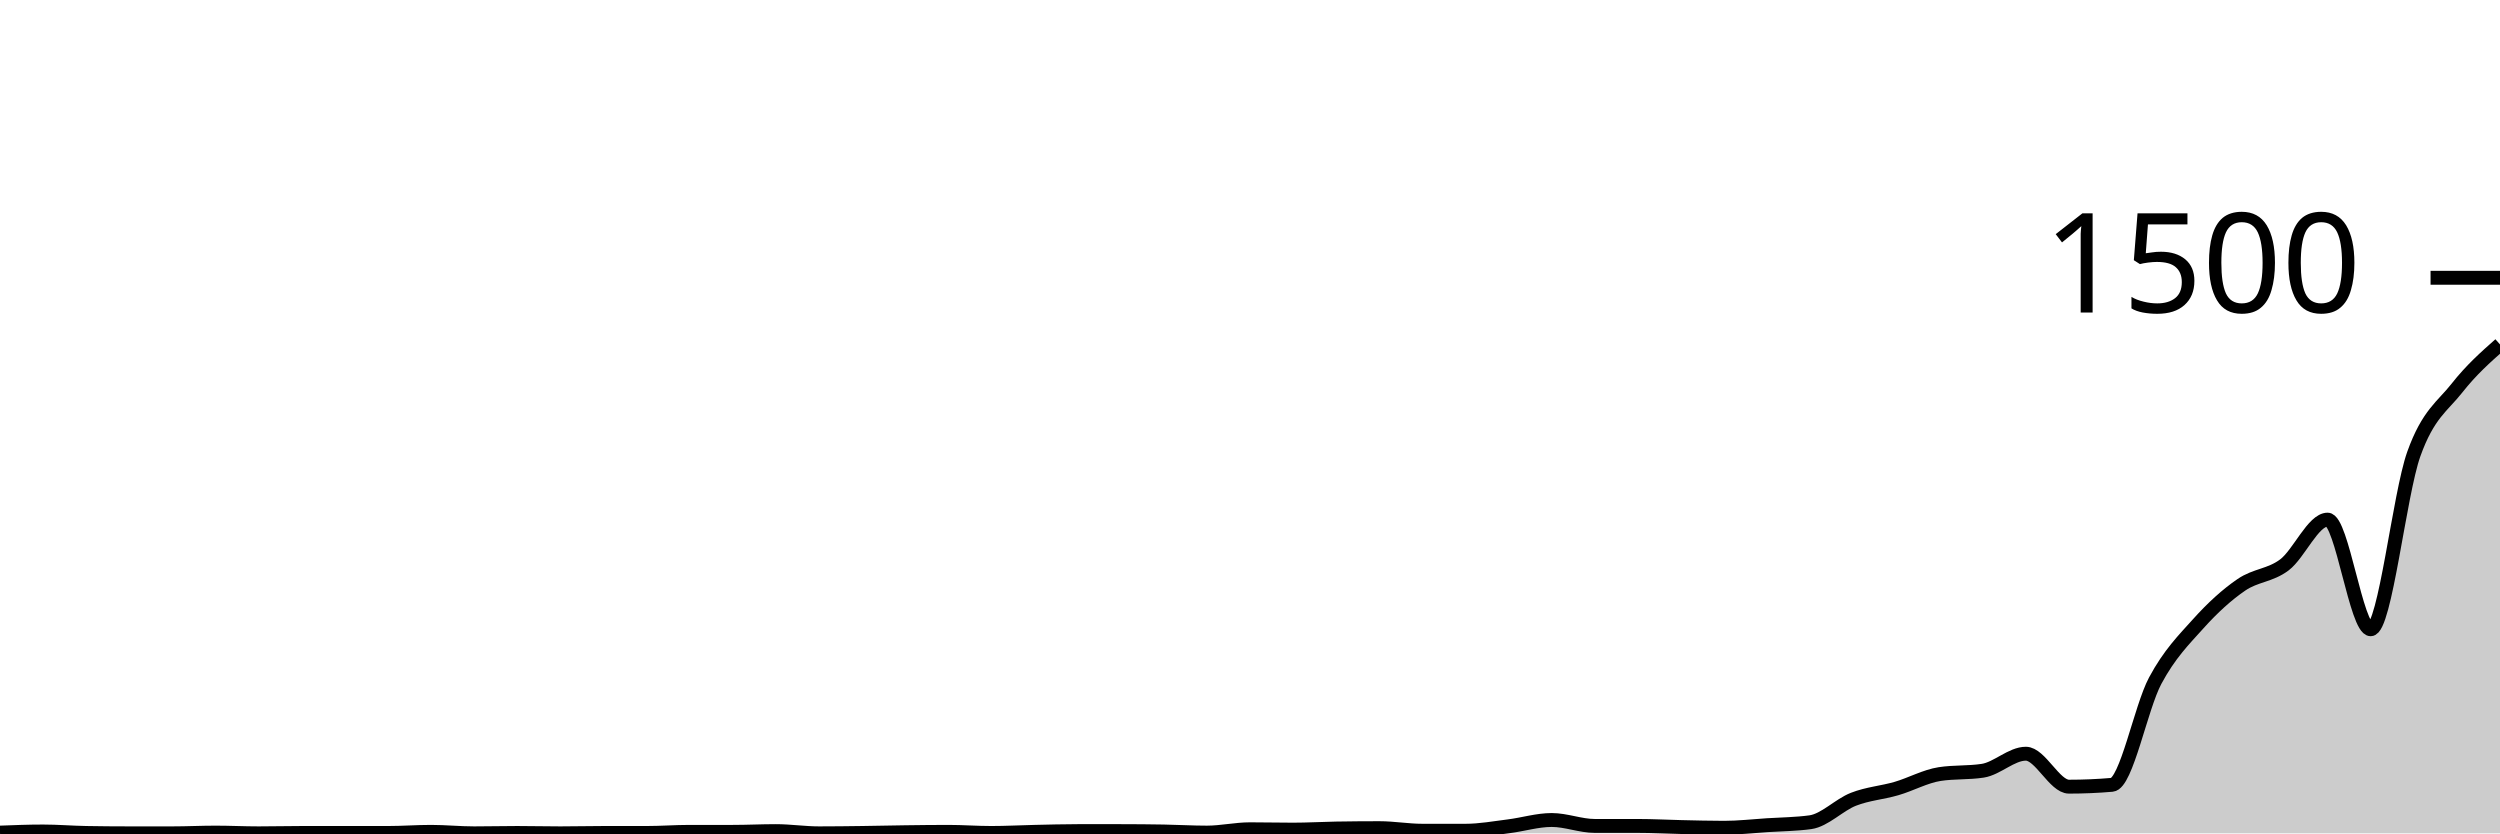
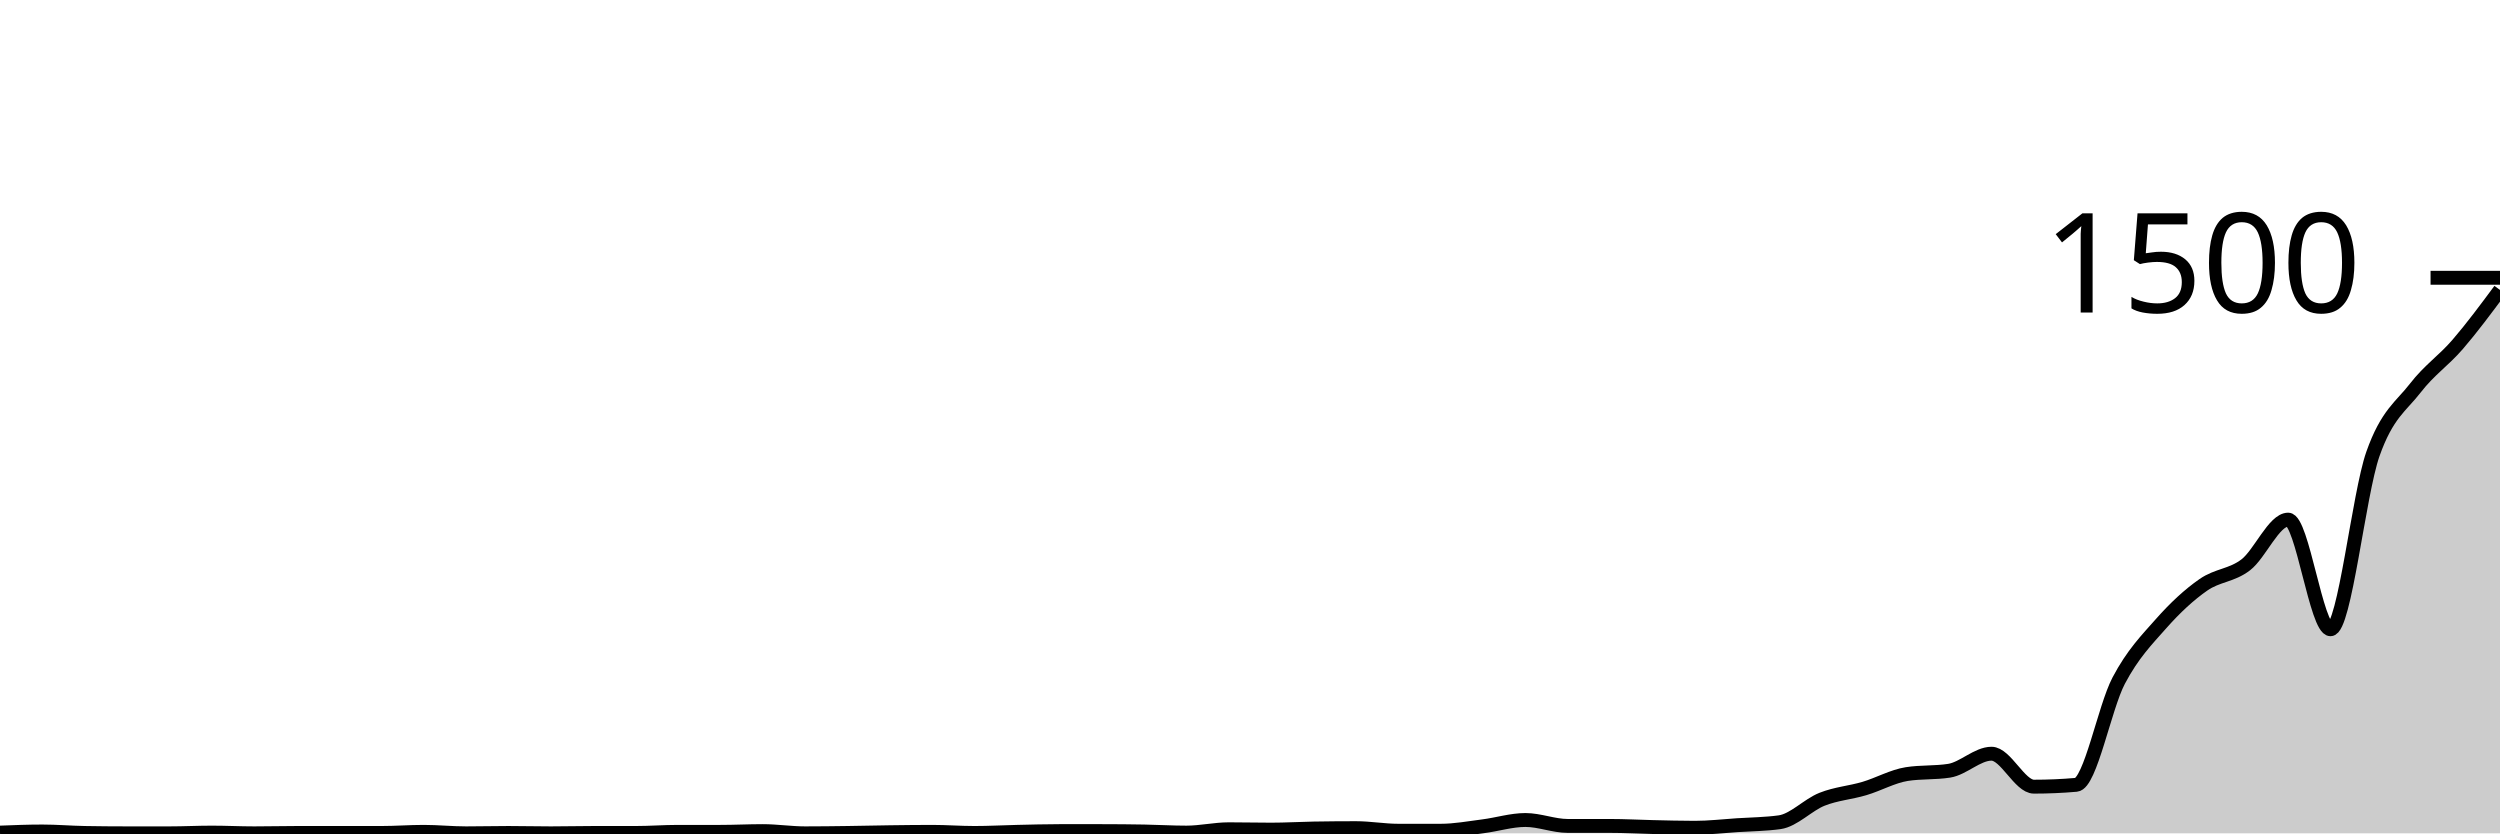
<svg xmlns="http://www.w3.org/2000/svg" viewBox="0 0 180 60">
  <g transform="translate(0,20)">
-     <path class="area" fill="rgba(0, 0, 0, 0.2)" d="M0,39.947C1.034,39.907,2.069,39.867,3.103,39.867C4.138,39.867,5.172,39.956,6.207,39.973C7.241,39.991,8.276,40,9.31,40C10.345,40,11.379,40,12.414,40C13.448,40,14.483,39.947,15.517,39.947C16.552,39.947,17.586,40,18.621,40C19.655,40,20.69,39.973,21.724,39.973C22.759,39.973,23.793,39.973,24.828,39.973C25.862,39.973,26.897,39.973,27.931,39.973C28.966,39.973,30,39.893,31.034,39.893C32.069,39.893,33.103,40,34.138,40C35.172,40,36.207,39.973,37.241,39.973C38.276,39.973,39.31,40,40.345,40C41.379,40,42.414,39.973,43.448,39.973C44.483,39.973,45.517,39.973,46.552,39.973C47.586,39.973,48.621,39.893,49.655,39.893C50.69,39.893,51.724,39.893,52.759,39.893C53.793,39.893,54.828,39.84,55.862,39.84C56.897,39.84,57.931,40,58.966,40C60,40,61.034,39.987,62.069,39.973C63.103,39.96,64.138,39.933,65.172,39.92C66.207,39.907,67.241,39.893,68.276,39.893C69.31,39.893,70.345,39.973,71.379,39.973C72.414,39.973,73.448,39.916,74.483,39.893C75.517,39.871,76.552,39.84,77.586,39.84C78.621,39.84,79.655,39.84,80.69,39.84C81.724,39.84,82.759,39.849,83.793,39.867C84.828,39.884,85.862,39.947,86.897,39.947C87.931,39.947,88.966,39.707,90,39.707C91.034,39.707,92.069,39.733,93.103,39.733C94.138,39.733,95.172,39.671,96.207,39.653C97.241,39.636,98.276,39.627,99.31,39.627C100.345,39.627,101.379,39.813,102.414,39.813C103.448,39.813,104.483,39.813,105.517,39.813C106.552,39.813,107.586,39.622,108.621,39.493C109.655,39.364,110.69,39.04,111.724,39.04C112.759,39.04,113.793,39.467,114.828,39.467C115.862,39.467,116.897,39.467,117.931,39.467C118.966,39.467,120,39.524,121.034,39.547C122.069,39.569,123.103,39.6,124.138,39.6C125.172,39.6,126.207,39.48,127.241,39.413C128.276,39.347,129.31,39.342,130.345,39.2C131.379,39.058,132.414,37.951,133.448,37.547C134.483,37.142,135.517,37.076,136.552,36.773C137.586,36.471,138.621,35.893,139.655,35.733C140.69,35.573,141.724,35.653,142.759,35.493C143.793,35.333,144.828,34.267,145.862,34.267C146.897,34.267,147.931,36.64,148.966,36.64C150,36.64,151.034,36.596,152.069,36.507C153.103,36.418,154.138,30.947,155.172,29.013C156.207,27.08,157.241,26.058,158.276,24.907C159.31,23.756,160.345,22.813,161.379,22.107C162.414,21.4,163.448,21.449,164.483,20.667C165.517,19.884,166.552,17.413,167.586,17.413C168.621,17.413,169.655,25.307,170.69,25.307C171.724,25.307,172.759,15.587,173.793,12.693C174.828,9.8,175.862,9.262,176.897,7.947C177.931,6.631,178.966,5.716,180,4.8L180,40C178.966,40,177.931,40,176.897,40C175.862,40,174.828,40,173.793,40C172.759,40,171.724,40,170.69,40C169.655,40,168.621,40,167.586,40C166.552,40,165.517,40,164.483,40C163.448,40,162.414,40,161.379,40C160.345,40,159.31,40,158.276,40C157.241,40,156.207,40,155.172,40C154.138,40,153.103,40,152.069,40C151.034,40,150,40,148.966,40C147.931,40,146.897,40,145.862,40C144.828,40,143.793,40,142.759,40C141.724,40,140.69,40,139.655,40C138.621,40,137.586,40,136.552,40C135.517,40,134.483,40,133.448,40C132.414,40,131.379,40,130.345,40C129.31,40,128.276,40,127.241,40C126.207,40,125.172,40,124.138,40C123.103,40,122.069,40,121.034,40C120,40,118.966,40,117.931,40C116.897,40,115.862,40,114.828,40C113.793,40,112.759,40,111.724,40C110.69,40,109.655,40,108.621,40C107.586,40,106.552,40,105.517,40C104.483,40,103.448,40,102.414,40C101.379,40,100.345,40,99.31,40C98.276,40,97.241,40,96.207,40C95.172,40,94.138,40,93.103,40C92.069,40,91.034,40,90,40C88.966,40,87.931,40,86.897,40C85.862,40,84.828,40,83.793,40C82.759,40,81.724,40,80.69,40C79.655,40,78.621,40,77.586,40C76.552,40,75.517,40,74.483,40C73.448,40,72.414,40,71.379,40C70.345,40,69.31,40,68.276,40C67.241,40,66.207,40,65.172,40C64.138,40,63.103,40,62.069,40C61.034,40,60,40,58.966,40C57.931,40,56.897,40,55.862,40C54.828,40,53.793,40,52.759,40C51.724,40,50.69,40,49.655,40C48.621,40,47.586,40,46.552,40C45.517,40,44.483,40,43.448,40C42.414,40,41.379,40,40.345,40C39.31,40,38.276,40,37.241,40C36.207,40,35.172,40,34.138,40C33.103,40,32.069,40,31.034,40C30,40,28.966,40,27.931,40C26.897,40,25.862,40,24.828,40C23.793,40,22.759,40,21.724,40C20.69,40,19.655,40,18.621,40C17.586,40,16.552,40,15.517,40C14.483,40,13.448,40,12.414,40C11.379,40,10.345,40,9.31,40C8.276,40,7.241,40,6.207,40C5.172,40,4.138,40,3.103,40C2.069,40,1.034,40,0,40Z" />
-     <path class="line" stroke="black" fill="none" d="M0,39.947C1.034,39.907,2.069,39.867,3.103,39.867C4.138,39.867,5.172,39.956,6.207,39.973C7.241,39.991,8.276,40,9.31,40C10.345,40,11.379,40,12.414,40C13.448,40,14.483,39.947,15.517,39.947C16.552,39.947,17.586,40,18.621,40C19.655,40,20.69,39.973,21.724,39.973C22.759,39.973,23.793,39.973,24.828,39.973C25.862,39.973,26.897,39.973,27.931,39.973C28.966,39.973,30,39.893,31.034,39.893C32.069,39.893,33.103,40,34.138,40C35.172,40,36.207,39.973,37.241,39.973C38.276,39.973,39.31,40,40.345,40C41.379,40,42.414,39.973,43.448,39.973C44.483,39.973,45.517,39.973,46.552,39.973C47.586,39.973,48.621,39.893,49.655,39.893C50.69,39.893,51.724,39.893,52.759,39.893C53.793,39.893,54.828,39.84,55.862,39.84C56.897,39.84,57.931,40,58.966,40C60,40,61.034,39.987,62.069,39.973C63.103,39.96,64.138,39.933,65.172,39.92C66.207,39.907,67.241,39.893,68.276,39.893C69.31,39.893,70.345,39.973,71.379,39.973C72.414,39.973,73.448,39.916,74.483,39.893C75.517,39.871,76.552,39.84,77.586,39.84C78.621,39.84,79.655,39.84,80.69,39.84C81.724,39.84,82.759,39.849,83.793,39.867C84.828,39.884,85.862,39.947,86.897,39.947C87.931,39.947,88.966,39.707,90,39.707C91.034,39.707,92.069,39.733,93.103,39.733C94.138,39.733,95.172,39.671,96.207,39.653C97.241,39.636,98.276,39.627,99.31,39.627C100.345,39.627,101.379,39.813,102.414,39.813C103.448,39.813,104.483,39.813,105.517,39.813C106.552,39.813,107.586,39.622,108.621,39.493C109.655,39.364,110.69,39.04,111.724,39.04C112.759,39.04,113.793,39.467,114.828,39.467C115.862,39.467,116.897,39.467,117.931,39.467C118.966,39.467,120,39.524,121.034,39.547C122.069,39.569,123.103,39.6,124.138,39.6C125.172,39.6,126.207,39.48,127.241,39.413C128.276,39.347,129.31,39.342,130.345,39.2C131.379,39.058,132.414,37.951,133.448,37.547C134.483,37.142,135.517,37.076,136.552,36.773C137.586,36.471,138.621,35.893,139.655,35.733C140.69,35.573,141.724,35.653,142.759,35.493C143.793,35.333,144.828,34.267,145.862,34.267C146.897,34.267,147.931,36.64,148.966,36.64C150,36.64,151.034,36.596,152.069,36.507C153.103,36.418,154.138,30.947,155.172,29.013C156.207,27.08,157.241,26.058,158.276,24.907C159.31,23.756,160.345,22.813,161.379,22.107C162.414,21.4,163.448,21.449,164.483,20.667C165.517,19.884,166.552,17.413,167.586,17.413C168.621,17.413,169.655,25.307,170.69,25.307C171.724,25.307,172.759,15.587,173.793,12.693C174.828,9.8,175.862,9.262,176.897,7.947C177.931,6.631,178.966,5.716,180,4.8" />
+     <path class="area" fill="rgba(0, 0, 0, 0.2)" d="M0,39.947C1.017,39.907,2.034,39.867,3.051,39.867C4.068,39.867,5.085,39.956,6.102,39.973C7.119,39.991,8.136,40,9.153,40C10.169,40,11.186,40,12.203,40C13.22,40,14.237,39.947,15.254,39.947C16.271,39.947,17.288,40,18.305,40C19.322,40,20.339,39.973,21.356,39.973C22.373,39.973,23.39,39.973,24.407,39.973C25.424,39.973,26.441,39.973,27.458,39.973C28.475,39.973,29.492,39.893,30.508,39.893C31.525,39.893,32.542,40,33.559,40C34.576,40,35.593,39.973,36.61,39.973C37.627,39.973,38.644,40,39.661,40C40.678,40,41.695,39.973,42.712,39.973C43.729,39.973,44.746,39.973,45.763,39.973C46.78,39.973,47.797,39.893,48.814,39.893C49.831,39.893,50.847,39.893,51.864,39.893C52.881,39.893,53.898,39.84,54.915,39.84C55.932,39.84,56.949,40,57.966,40C58.983,40,60,39.987,61.017,39.973C62.034,39.96,63.051,39.933,64.068,39.92C65.085,39.907,66.102,39.893,67.119,39.893C68.136,39.893,69.153,39.973,70.169,39.973C71.186,39.973,72.203,39.916,73.22,39.893C74.237,39.871,75.254,39.84,76.271,39.84C77.288,39.84,78.305,39.84,79.322,39.84C80.339,39.84,81.356,39.849,82.373,39.867C83.39,39.884,84.407,39.947,85.424,39.947C86.441,39.947,87.458,39.707,88.475,39.707C89.492,39.707,90.508,39.733,91.525,39.733C92.542,39.733,93.559,39.671,94.576,39.653C95.593,39.636,96.61,39.627,97.627,39.627C98.644,39.627,99.661,39.813,100.678,39.813C101.695,39.813,102.712,39.813,103.729,39.813C104.746,39.813,105.763,39.622,106.78,39.493C107.797,39.364,108.814,39.04,109.831,39.04C110.847,39.04,111.864,39.467,112.881,39.467C113.898,39.467,114.915,39.467,115.932,39.467C116.949,39.467,117.966,39.524,118.983,39.547C120,39.569,121.017,39.6,122.034,39.6C123.051,39.6,124.068,39.48,125.085,39.413C126.102,39.347,127.119,39.342,128.136,39.2C129.153,39.058,130.169,37.951,131.186,37.547C132.203,37.142,133.22,37.076,134.237,36.773C135.254,36.471,136.271,35.893,137.288,35.733C138.305,35.573,139.322,35.653,140.339,35.493C141.356,35.333,142.373,34.267,143.39,34.267C144.407,34.267,145.424,36.64,146.441,36.64C147.458,36.64,148.475,36.596,149.492,36.507C150.508,36.418,151.525,30.947,152.542,29.013C153.559,27.08,154.576,26.058,155.593,24.907C156.61,23.756,157.627,22.813,158.644,22.107C159.661,21.4,160.678,21.449,161.695,20.667C162.712,19.884,163.729,17.413,164.746,17.413C165.763,17.413,166.78,25.307,167.797,25.307C168.814,25.307,169.831,15.587,170.847,12.693C171.864,9.8,172.881,9.262,173.898,7.947C174.915,6.631,175.932,5.978,176.949,4.8C177.966,3.622,178.983,2.251,180,0.88L180,40C178.983,40,177.966,40,176.949,40C175.932,40,174.915,40,173.898,40C172.881,40,171.864,40,170.847,40C169.831,40,168.814,40,167.797,40C166.78,40,165.763,40,164.746,40C163.729,40,162.712,40,161.695,40C160.678,40,159.661,40,158.644,40C157.627,40,156.61,40,155.593,40C154.576,40,153.559,40,152.542,40C151.525,40,150.508,40,149.492,40C148.475,40,147.458,40,146.441,40C145.424,40,144.407,40,143.39,40C142.373,40,141.356,40,140.339,40C139.322,40,138.305,40,137.288,40C136.271,40,135.254,40,134.237,40C133.22,40,132.203,40,131.186,40C130.169,40,129.153,40,128.136,40C127.119,40,126.102,40,125.085,40C124.068,40,123.051,40,122.034,40C121.017,40,120,40,118.983,40C117.966,40,116.949,40,115.932,40C114.915,40,113.898,40,112.881,40C111.864,40,110.847,40,109.831,40C108.814,40,107.797,40,106.78,40C105.763,40,104.746,40,103.729,40C102.712,40,101.695,40,100.678,40C99.661,40,98.644,40,97.627,40C96.61,40,95.593,40,94.576,40C93.559,40,92.542,40,91.525,40C90.508,40,89.492,40,88.475,40C87.458,40,86.441,40,85.424,40C84.407,40,83.39,40,82.373,40C81.356,40,80.339,40,79.322,40C78.305,40,77.288,40,76.271,40C75.254,40,74.237,40,73.22,40C72.203,40,71.186,40,70.169,40C69.153,40,68.136,40,67.119,40C66.102,40,65.085,40,64.068,40C63.051,40,62.034,40,61.017,40C60,40,58.983,40,57.966,40C56.949,40,55.932,40,54.915,40C53.898,40,52.881,40,51.864,40C50.847,40,49.831,40,48.814,40C47.797,40,46.78,40,45.763,40C44.746,40,43.729,40,42.712,40C41.695,40,40.678,40,39.661,40C38.644,40,37.627,40,36.61,40C35.593,40,34.576,40,33.559,40C32.542,40,31.525,40,30.508,40C29.492,40,28.475,40,27.458,40C26.441,40,25.424,40,24.407,40C23.39,40,22.373,40,21.356,40C20.339,40,19.322,40,18.305,40C17.288,40,16.271,40,15.254,40C14.237,40,13.22,40,12.203,40C11.186,40,10.169,40,9.153,40C8.136,40,7.119,40,6.102,40C5.085,40,4.068,40,3.051,40C2.034,40,1.017,40,0,40Z" />
+     <path class="line" stroke="black" fill="none" d="M0,39.947C1.017,39.907,2.034,39.867,3.051,39.867C4.068,39.867,5.085,39.956,6.102,39.973C7.119,39.991,8.136,40,9.153,40C10.169,40,11.186,40,12.203,40C13.22,40,14.237,39.947,15.254,39.947C16.271,39.947,17.288,40,18.305,40C19.322,40,20.339,39.973,21.356,39.973C22.373,39.973,23.39,39.973,24.407,39.973C25.424,39.973,26.441,39.973,27.458,39.973C28.475,39.973,29.492,39.893,30.508,39.893C31.525,39.893,32.542,40,33.559,40C34.576,40,35.593,39.973,36.61,39.973C37.627,39.973,38.644,40,39.661,40C40.678,40,41.695,39.973,42.712,39.973C43.729,39.973,44.746,39.973,45.763,39.973C46.78,39.973,47.797,39.893,48.814,39.893C49.831,39.893,50.847,39.893,51.864,39.893C52.881,39.893,53.898,39.84,54.915,39.84C55.932,39.84,56.949,40,57.966,40C58.983,40,60,39.987,61.017,39.973C62.034,39.96,63.051,39.933,64.068,39.92C65.085,39.907,66.102,39.893,67.119,39.893C68.136,39.893,69.153,39.973,70.169,39.973C71.186,39.973,72.203,39.916,73.22,39.893C74.237,39.871,75.254,39.84,76.271,39.84C77.288,39.84,78.305,39.84,79.322,39.84C80.339,39.84,81.356,39.849,82.373,39.867C83.39,39.884,84.407,39.947,85.424,39.947C86.441,39.947,87.458,39.707,88.475,39.707C89.492,39.707,90.508,39.733,91.525,39.733C92.542,39.733,93.559,39.671,94.576,39.653C95.593,39.636,96.61,39.627,97.627,39.627C98.644,39.627,99.661,39.813,100.678,39.813C101.695,39.813,102.712,39.813,103.729,39.813C104.746,39.813,105.763,39.622,106.78,39.493C107.797,39.364,108.814,39.04,109.831,39.04C110.847,39.04,111.864,39.467,112.881,39.467C113.898,39.467,114.915,39.467,115.932,39.467C116.949,39.467,117.966,39.524,118.983,39.547C120,39.569,121.017,39.6,122.034,39.6C123.051,39.6,124.068,39.48,125.085,39.413C126.102,39.347,127.119,39.342,128.136,39.2C129.153,39.058,130.169,37.951,131.186,37.547C132.203,37.142,133.22,37.076,134.237,36.773C135.254,36.471,136.271,35.893,137.288,35.733C138.305,35.573,139.322,35.653,140.339,35.493C141.356,35.333,142.373,34.267,143.39,34.267C144.407,34.267,145.424,36.64,146.441,36.64C147.458,36.64,148.475,36.596,149.492,36.507C150.508,36.418,151.525,30.947,152.542,29.013C153.559,27.08,154.576,26.058,155.593,24.907C156.61,23.756,157.627,22.813,158.644,22.107C159.661,21.4,160.678,21.449,161.695,20.667C162.712,19.884,163.729,17.413,164.746,17.413C165.763,17.413,166.78,25.307,167.797,25.307C168.814,25.307,169.831,15.587,170.847,12.693C171.864,9.8,172.881,9.262,173.898,7.947C174.915,6.631,175.932,5.978,176.949,4.8C177.966,3.622,178.983,2.251,180,0.88" />
    <path class="axis-ceiling" stroke-width="1" stroke="black" fill="none" d="M175,0L180,0" />
    <text class="axis-ceiling-label" font-family="sans-serif" text-anchor="end" font-size="10px" x="170" y="2.5">1500</text>
  </g>
</svg>
